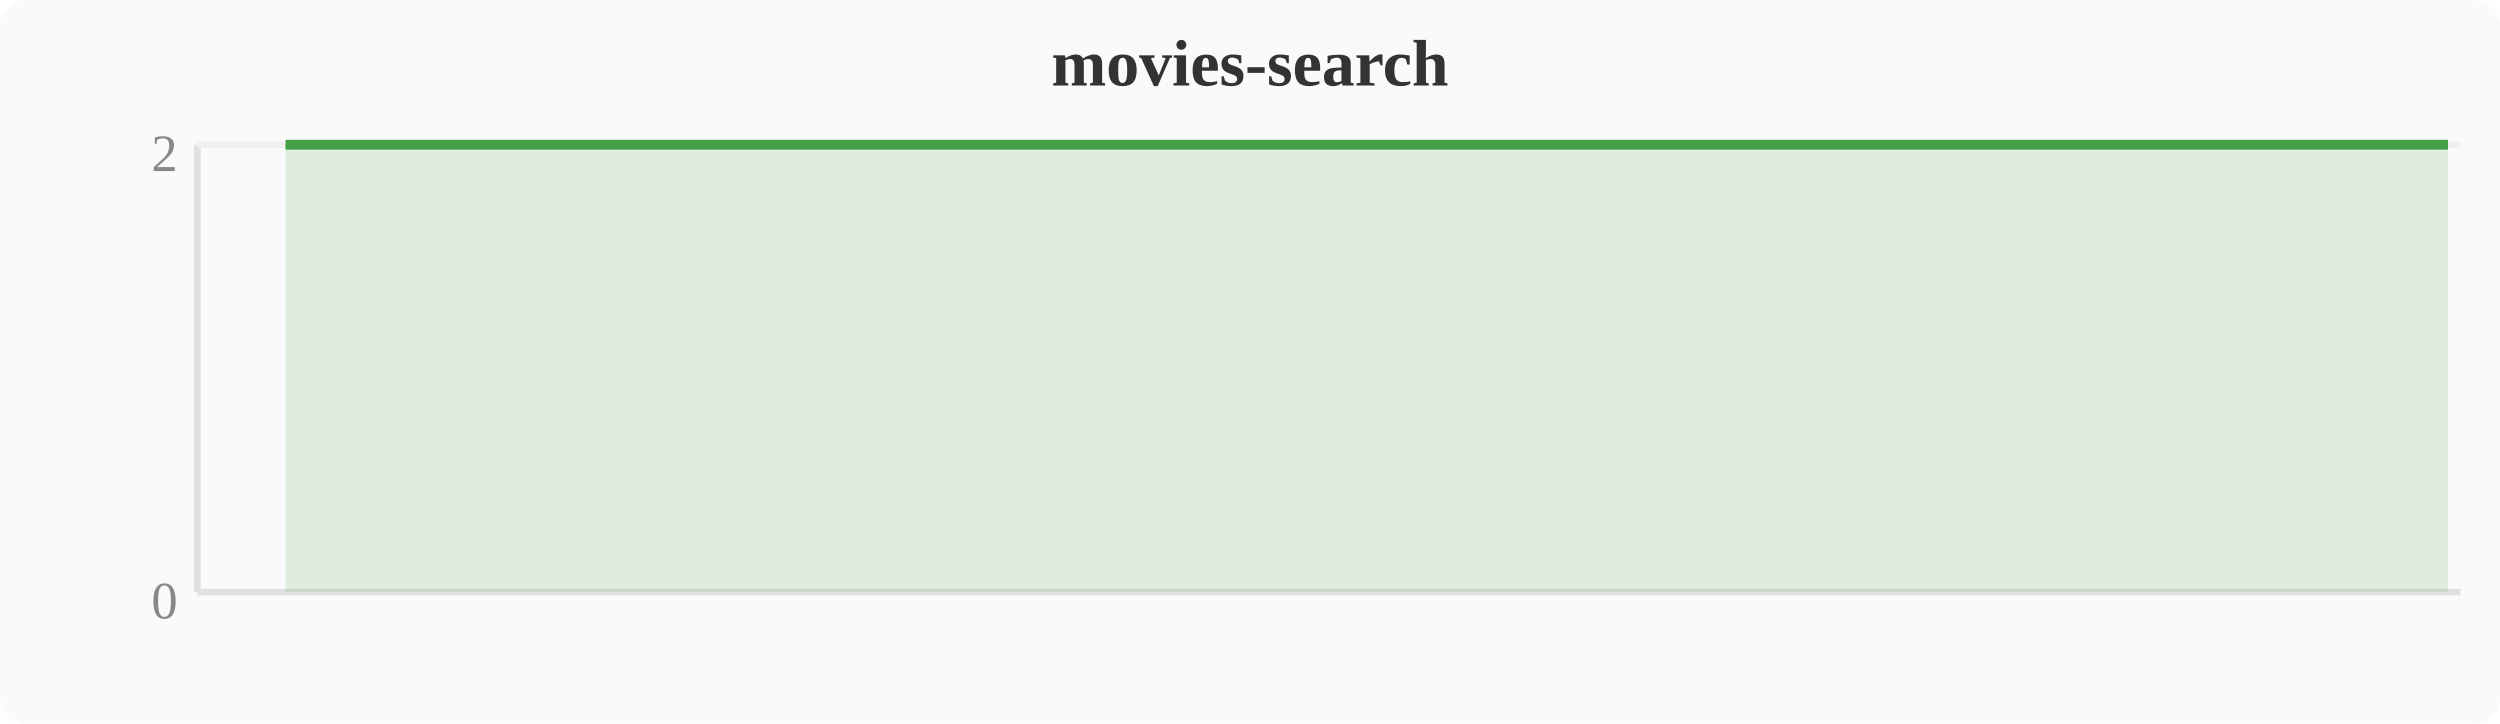
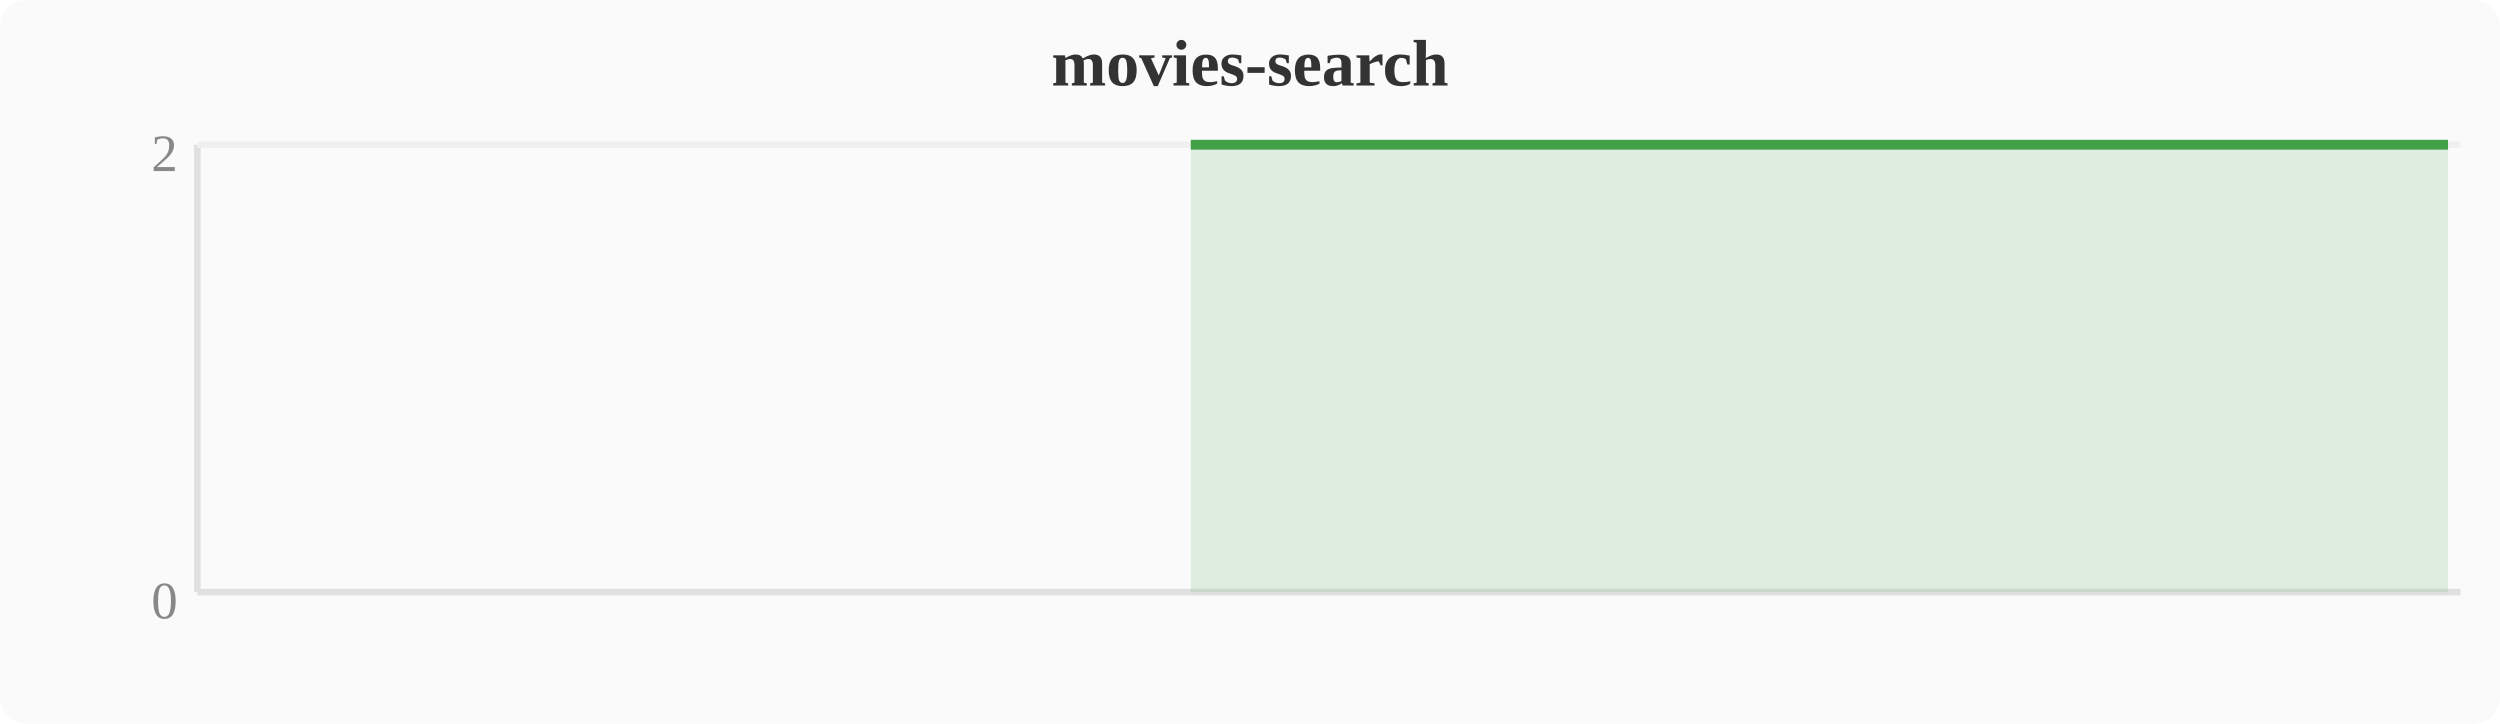
<svg xmlns="http://www.w3.org/2000/svg" width="380" height="110" viewBox="0 0 380 110">
  <rect width="380" height="110" fill="#fafafa" rx="4" />
  <text x="190" y="13" text-anchor="middle" font-size="10" font-weight="bold" fill="#333">movies-search</text>
  <line x1="30" y1="22" x2="30" y2="90" stroke="#e0e0e0" stroke-width="1" />
  <line x1="30" y1="90" x2="374" y2="90" stroke="#e0e0e0" stroke-width="1" />
  <line x1="30" y1="22" x2="374" y2="22" stroke="#f0f0f0" stroke-width="1" />
  <text x="27" y="94" text-anchor="end" font-size="8" fill="#888">0</text>
  <text x="27" y="26" text-anchor="end" font-size="8" fill="#888">2</text>
-   <polygon points="43.4,22.0 47.2,22.0 51.0,22.0 54.8,22.0 58.7,22.0 62.5,22.0 66.3,22.0 70.1,22.0 74.0,22.0 77.8,22.0 81.6,22.0 85.4,22.0 89.2,22.0 93.1,22.0 96.9,22.0 100.7,22.0 104.5,22.0 108.4,22.0 112.2,22.0 116.0,22.0 119.8,22.0 123.6,22.0 127.5,22.0 131.3,22.0 135.1,22.0 138.9,22.0 142.8,22.0 146.6,22.0 150.4,22.0 154.2,22.0 158.0,22.0 161.9,22.0 165.7,22.0 169.5,22.0 173.3,22.0 177.2,22.0 181.0,22.0 184.8,22.0 188.6,22.0 192.4,22.0 196.3,22.0 200.1,22.0 203.9,22.0 207.7,22.0 211.6,22.0 215.4,22.0 219.2,22.0 223.0,22.0 226.8,22.0 230.7,22.0 234.5,22.0 238.3,22.0 242.1,22.0 246.0,22.0 249.8,22.0 253.6,22.0 257.4,22.0 261.2,22.0 265.1,22.0 268.9,22.0 272.7,22.0 276.5,22.0 280.4,22.0 284.2,22.0 288.0,22.0 291.8,22.0 295.6,22.0 299.5,22.0 303.3,22.0 307.1,22.0 310.9,22.0 314.8,22.0 318.6,22.0 322.4,22.0 326.2,22.0 330.0,22.0 333.9,22.0 337.7,22.0 341.5,22.0 345.3,22.0 349.2,22.0 353.0,22.0 356.8,22.0 360.6,22.0 364.4,22.0 368.3,22.0 372.1,22.0 372.1,90 43.4,90" fill="#43a047" opacity="0.15" />
-   <polyline points="43.4,22.0 47.2,22.0 51.0,22.0 54.8,22.0 58.7,22.0 62.5,22.0 66.3,22.0 70.1,22.0 74.0,22.0 77.8,22.0 81.6,22.0 85.4,22.0 89.2,22.0 93.1,22.0 96.9,22.0 100.7,22.0 104.5,22.0 108.4,22.0 112.2,22.0 116.0,22.0 119.8,22.0 123.6,22.0 127.5,22.0 131.3,22.0 135.1,22.0 138.9,22.0 142.8,22.0 146.6,22.0 150.4,22.0 154.2,22.0 158.0,22.0 161.9,22.0 165.7,22.0 169.5,22.0 173.3,22.0 177.2,22.0 181.0,22.0 184.8,22.0 188.6,22.0 192.4,22.0 196.3,22.0 200.1,22.0 203.9,22.0 207.7,22.0 211.6,22.0 215.4,22.0 219.2,22.0 223.0,22.0 226.8,22.0 230.7,22.0 234.5,22.0 238.3,22.0 242.1,22.0 246.0,22.0 249.8,22.0 253.6,22.0 257.4,22.0 261.2,22.0 265.1,22.0 268.9,22.0 272.7,22.0 276.5,22.0 280.4,22.0 284.2,22.0 288.0,22.0 291.8,22.0 295.6,22.0 299.5,22.0 303.3,22.0 307.1,22.0 310.9,22.0 314.8,22.0 318.6,22.0 322.4,22.0 326.2,22.0 330.0,22.0 333.9,22.0 337.7,22.0 341.5,22.0 345.3,22.0 349.2,22.0 353.0,22.0 356.8,22.0 360.6,22.0 364.4,22.0 368.3,22.0 372.1,22.0" fill="none" stroke="#43a047" stroke-width="1.5" stroke-linejoin="round" />
+   <polygon points="181.0,22.0 184.8,22.0 188.6,22.0 192.4,22.0 196.3,22.0 200.1,22.0 203.9,22.0 207.7,22.0 211.6,22.0 215.4,22.0 219.2,22.0 223.0,22.0 226.8,22.0 230.7,22.0 234.5,22.0 238.3,22.0 242.1,22.0 246.0,22.0 249.8,22.0 253.6,22.0 257.4,22.0 261.2,22.0 265.1,22.0 268.9,22.0 272.7,22.0 276.5,22.0 280.4,22.0 284.2,22.0 288.0,22.0 291.8,22.0 295.6,22.0 299.5,22.0 303.3,22.0 307.1,22.0 310.9,22.0 314.8,22.0 318.6,22.0 322.4,22.0 326.2,22.0 330.0,22.0 333.9,22.0 337.7,22.0 341.5,22.0 345.3,22.0 349.2,22.0 353.0,22.0 356.8,22.0 360.6,22.0 364.4,22.0 368.3,22.0 372.1,22.0 372.1,90 181.0,90" fill="#43a047" opacity="0.15" />
+   <polyline points="181.0,22.0 184.8,22.0 188.6,22.0 192.4,22.0 196.3,22.0 200.1,22.0 203.9,22.0 207.7,22.0 211.6,22.0 215.4,22.0 219.2,22.0 223.0,22.0 226.8,22.0 230.7,22.0 234.5,22.0 238.3,22.0 242.1,22.0 246.0,22.0 249.8,22.0 253.6,22.0 257.4,22.0 261.2,22.0 265.1,22.0 268.9,22.0 272.7,22.0 276.5,22.0 280.4,22.0 284.2,22.0 288.0,22.0 291.8,22.0 295.6,22.0 299.5,22.0 303.3,22.0 307.1,22.0 310.9,22.0 314.8,22.0 318.6,22.0 322.4,22.0 326.2,22.0 330.0,22.0 333.9,22.0 337.7,22.0 341.5,22.0 345.3,22.0 349.2,22.0 353.0,22.0 356.8,22.0 360.6,22.0 364.4,22.0 368.3,22.0 372.1,22.0" fill="none" stroke="#43a047" stroke-width="1.5" stroke-linejoin="round" />
</svg>
